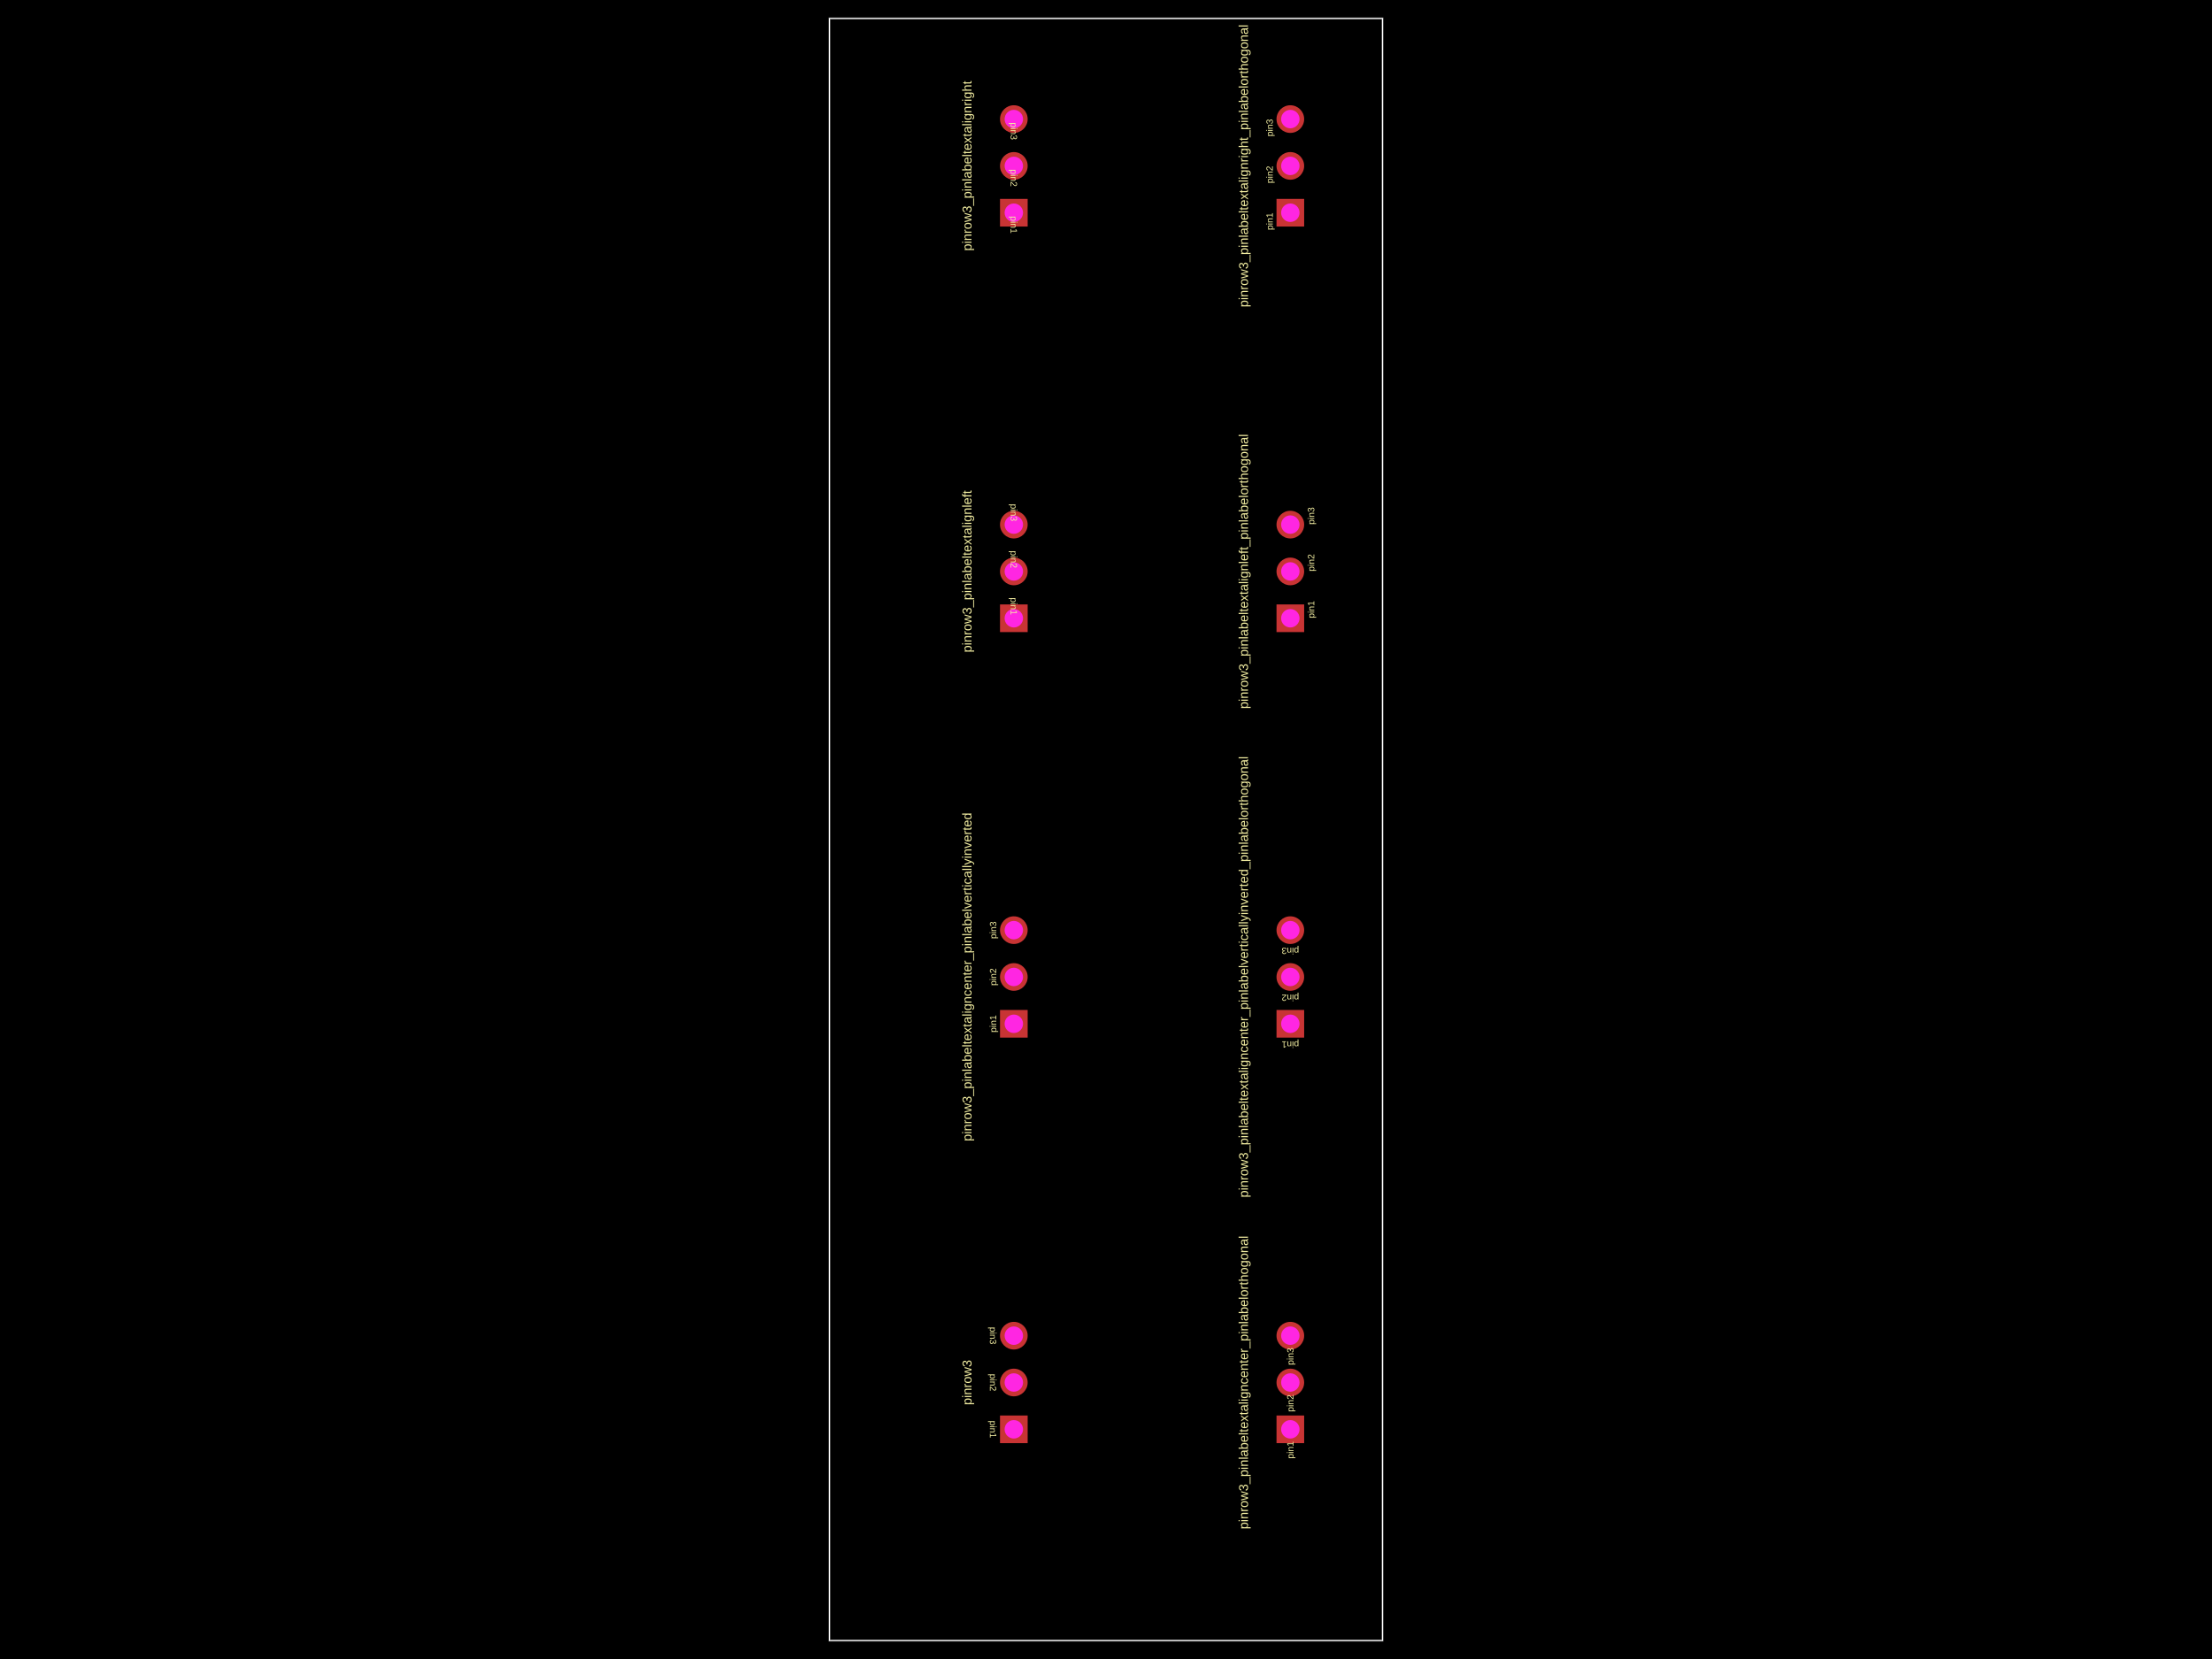
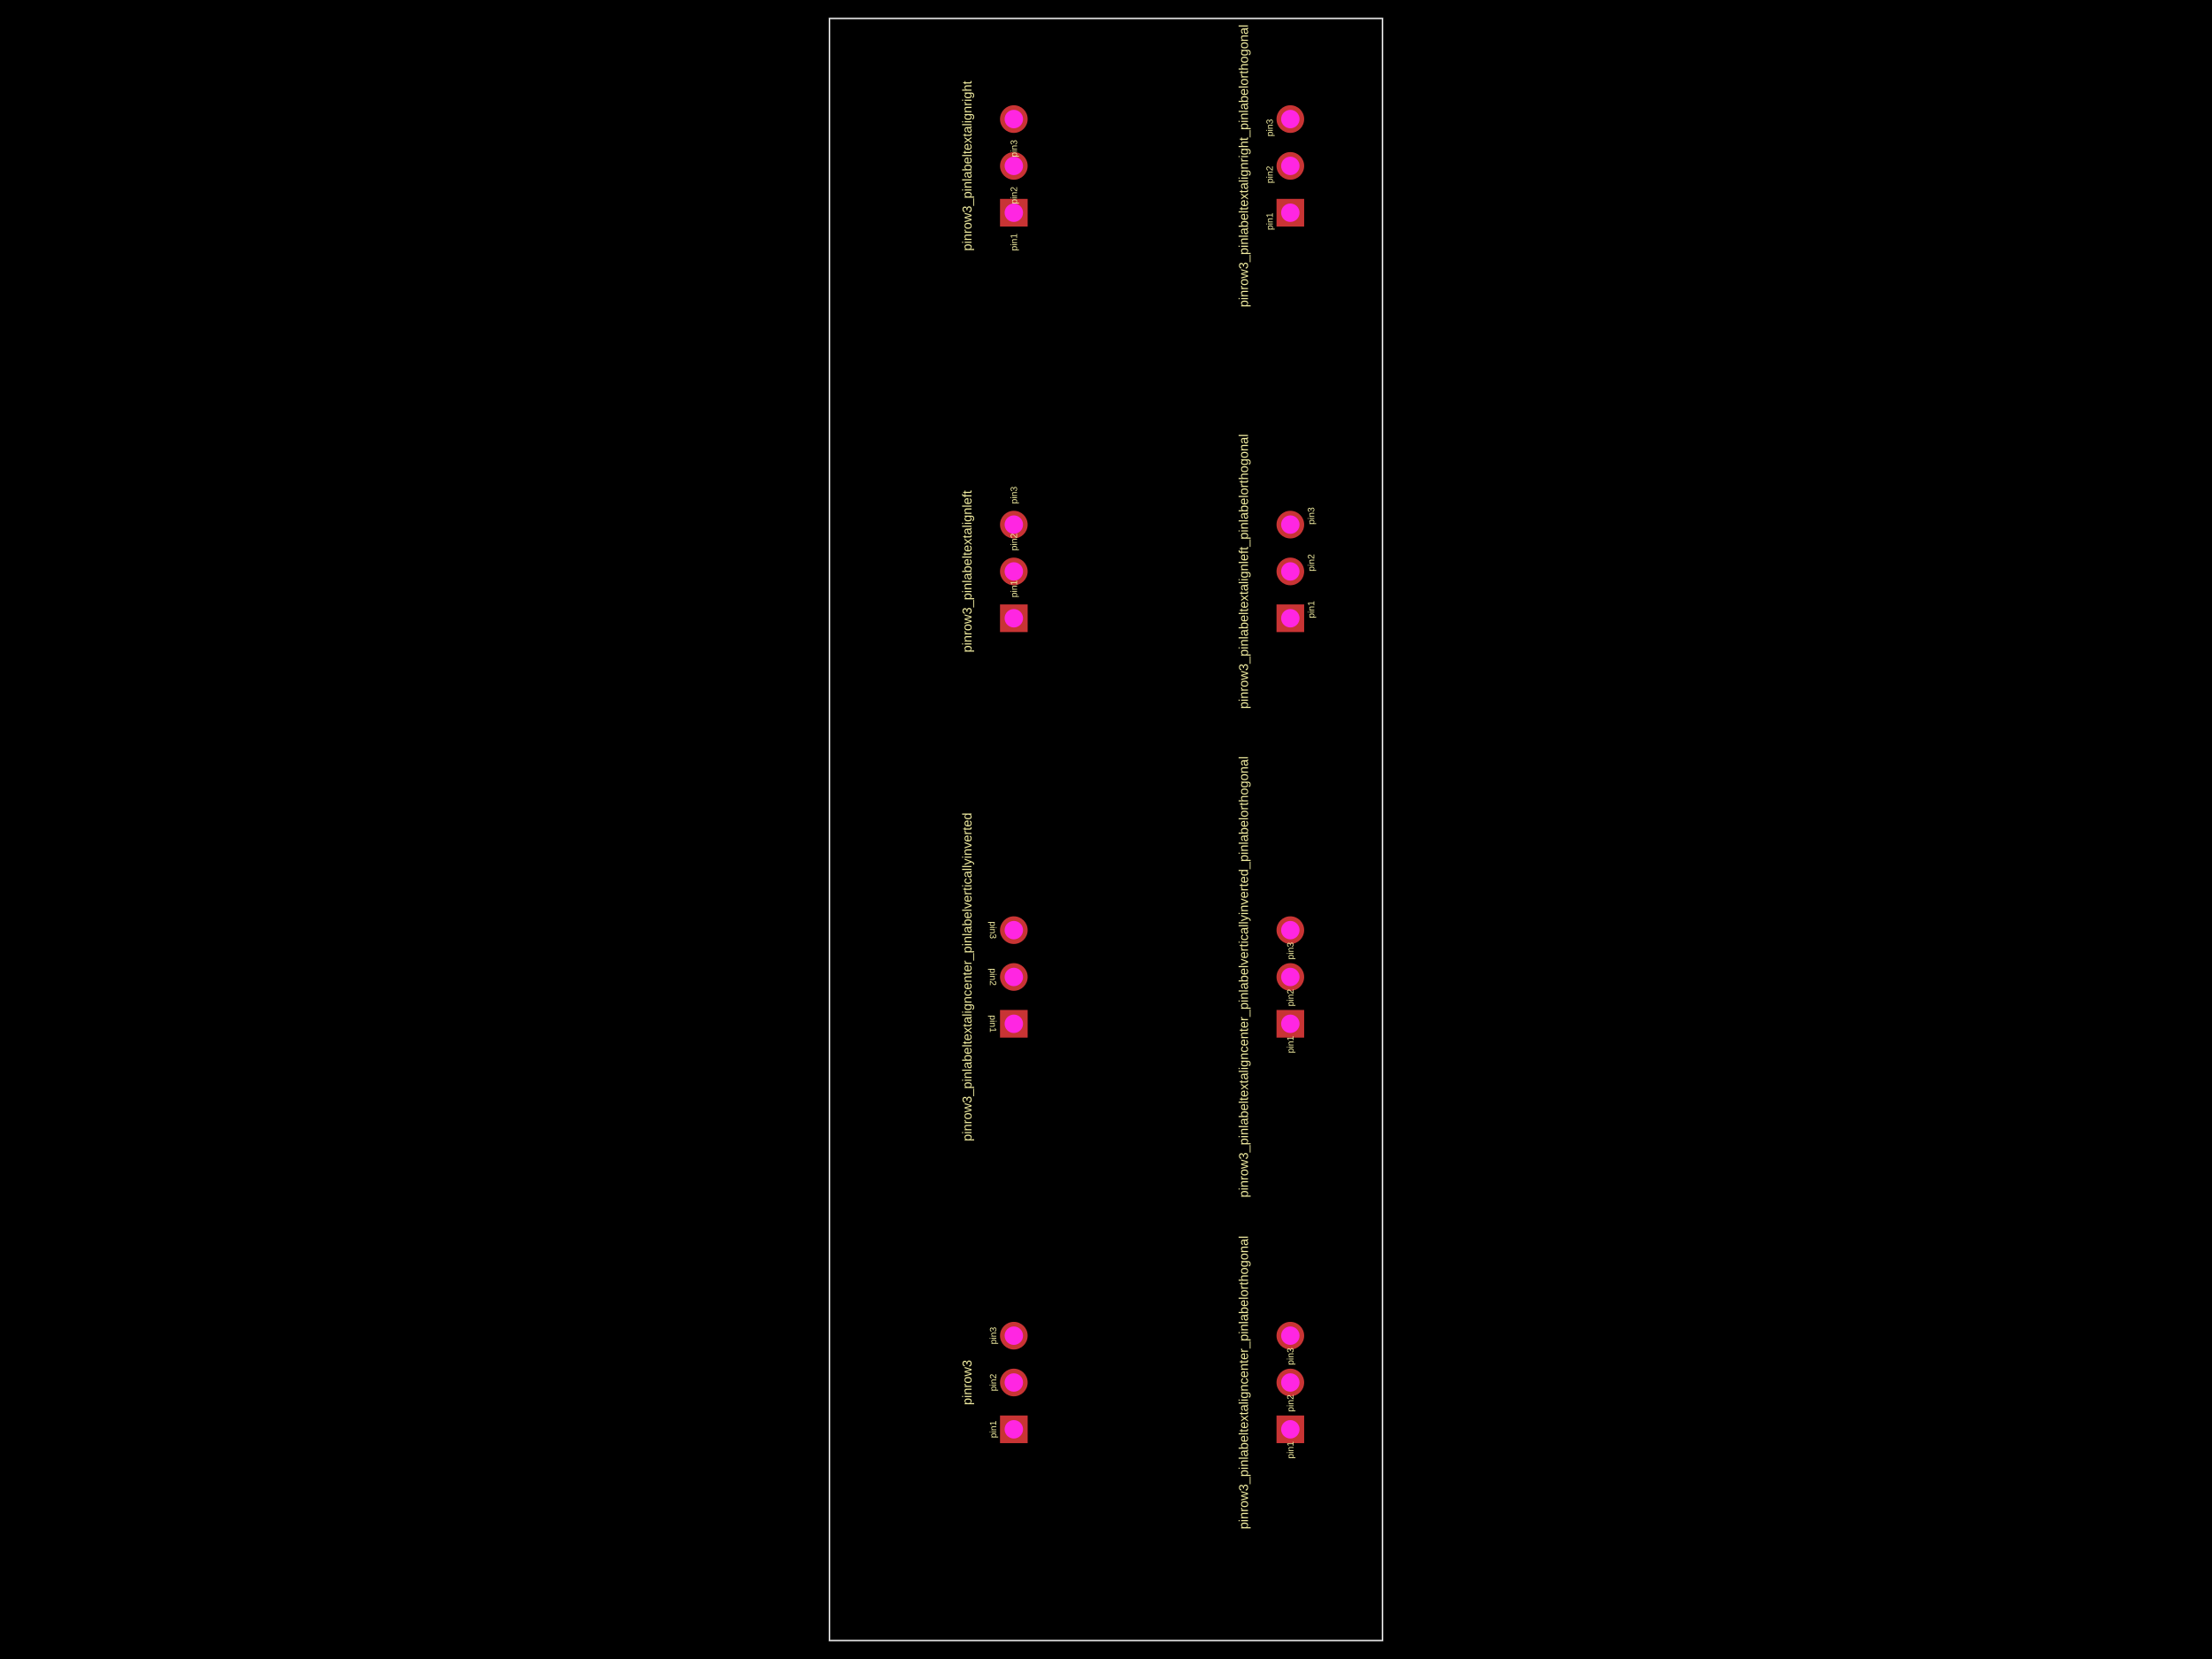
<svg xmlns="http://www.w3.org/2000/svg" width="800" height="600">
  <style />
  <rect class="boundary" x="0" y="0" fill="#000" width="800" height="600" data-type="pcb_background" data-pcb-layer="global" />
  <rect class="pcb-boundary" fill="none" stroke="#fff" stroke-width="0.3" x="300" y="6.667" width="200" height="586.667" data-type="pcb_boundary" data-pcb-layer="global" />
  <path class="pcb-board" d="M 300 593.333 L 500 593.333 L 500 6.667 L 300 6.667 Z" fill="none" stroke="rgba(255, 255, 255, 0.5)" stroke-width="0.667" data-type="pcb_board" data-pcb-layer="board" />
  <g data-type="pcb_plated_hole" data-pcb-layer="through">
    <rect class="pcb-hole-outer-pad" fill="rgb(200, 52, 52)" x="361.667" y="511.933" width="10" height="10" data-type="pcb_plated_hole" data-pcb-layer="top" />
    <circle class="pcb-hole-inner" fill="#FF26E2" cx="366.667" cy="516.933" r="3.333" data-type="pcb_plated_hole_drill" data-pcb-layer="drill" />
  </g>
  <g data-type="pcb_plated_hole" data-pcb-layer="through">
    <circle class="pcb-hole-outer" fill="rgb(200, 52, 52)" cx="366.667" cy="500" r="5" data-type="pcb_plated_hole" data-pcb-layer="top" />
    <circle class="pcb-hole-inner" fill="#FF26E2" cx="366.667" cy="500" r="3.333" data-type="pcb_plated_hole_drill" data-pcb-layer="drill" />
  </g>
  <g data-type="pcb_plated_hole" data-pcb-layer="through">
    <circle class="pcb-hole-outer" fill="rgb(200, 52, 52)" cx="366.667" cy="483.067" r="5" data-type="pcb_plated_hole" data-pcb-layer="top" />
    <circle class="pcb-hole-inner" fill="#FF26E2" cx="366.667" cy="483.067" r="3.333" data-type="pcb_plated_hole_drill" data-pcb-layer="drill" />
  </g>
  <g data-type="pcb_plated_hole" data-pcb-layer="through">
    <rect class="pcb-hole-outer-pad" fill="rgb(200, 52, 52)" x="461.667" y="511.933" width="10" height="10" data-type="pcb_plated_hole" data-pcb-layer="top" />
    <circle class="pcb-hole-inner" fill="#FF26E2" cx="466.667" cy="516.933" r="3.333" data-type="pcb_plated_hole_drill" data-pcb-layer="drill" />
  </g>
  <g data-type="pcb_plated_hole" data-pcb-layer="through">
    <circle class="pcb-hole-outer" fill="rgb(200, 52, 52)" cx="466.667" cy="500" r="5" data-type="pcb_plated_hole" data-pcb-layer="top" />
    <circle class="pcb-hole-inner" fill="#FF26E2" cx="466.667" cy="500" r="3.333" data-type="pcb_plated_hole_drill" data-pcb-layer="drill" />
  </g>
  <g data-type="pcb_plated_hole" data-pcb-layer="through">
    <circle class="pcb-hole-outer" fill="rgb(200, 52, 52)" cx="466.667" cy="483.067" r="5" data-type="pcb_plated_hole" data-pcb-layer="top" />
    <circle class="pcb-hole-inner" fill="#FF26E2" cx="466.667" cy="483.067" r="3.333" data-type="pcb_plated_hole_drill" data-pcb-layer="drill" />
  </g>
  <g data-type="pcb_plated_hole" data-pcb-layer="through">
    <rect class="pcb-hole-outer-pad" fill="rgb(200, 52, 52)" x="361.667" y="365.267" width="10" height="10" data-type="pcb_plated_hole" data-pcb-layer="top" />
    <circle class="pcb-hole-inner" fill="#FF26E2" cx="366.667" cy="370.267" r="3.333" data-type="pcb_plated_hole_drill" data-pcb-layer="drill" />
  </g>
  <g data-type="pcb_plated_hole" data-pcb-layer="through">
    <circle class="pcb-hole-outer" fill="rgb(200, 52, 52)" cx="366.667" cy="353.333" r="5" data-type="pcb_plated_hole" data-pcb-layer="top" />
    <circle class="pcb-hole-inner" fill="#FF26E2" cx="366.667" cy="353.333" r="3.333" data-type="pcb_plated_hole_drill" data-pcb-layer="drill" />
  </g>
  <g data-type="pcb_plated_hole" data-pcb-layer="through">
    <circle class="pcb-hole-outer" fill="rgb(200, 52, 52)" cx="366.667" cy="336.4" r="5" data-type="pcb_plated_hole" data-pcb-layer="top" />
    <circle class="pcb-hole-inner" fill="#FF26E2" cx="366.667" cy="336.4" r="3.333" data-type="pcb_plated_hole_drill" data-pcb-layer="drill" />
  </g>
  <g data-type="pcb_plated_hole" data-pcb-layer="through">
    <rect class="pcb-hole-outer-pad" fill="rgb(200, 52, 52)" x="461.667" y="365.267" width="10" height="10" data-type="pcb_plated_hole" data-pcb-layer="top" />
    <circle class="pcb-hole-inner" fill="#FF26E2" cx="466.667" cy="370.267" r="3.333" data-type="pcb_plated_hole_drill" data-pcb-layer="drill" />
  </g>
  <g data-type="pcb_plated_hole" data-pcb-layer="through">
    <circle class="pcb-hole-outer" fill="rgb(200, 52, 52)" cx="466.667" cy="353.333" r="5" data-type="pcb_plated_hole" data-pcb-layer="top" />
    <circle class="pcb-hole-inner" fill="#FF26E2" cx="466.667" cy="353.333" r="3.333" data-type="pcb_plated_hole_drill" data-pcb-layer="drill" />
  </g>
  <g data-type="pcb_plated_hole" data-pcb-layer="through">
    <circle class="pcb-hole-outer" fill="rgb(200, 52, 52)" cx="466.667" cy="336.4" r="5" data-type="pcb_plated_hole" data-pcb-layer="top" />
    <circle class="pcb-hole-inner" fill="#FF26E2" cx="466.667" cy="336.4" r="3.333" data-type="pcb_plated_hole_drill" data-pcb-layer="drill" />
  </g>
  <g data-type="pcb_plated_hole" data-pcb-layer="through">
    <rect class="pcb-hole-outer-pad" fill="rgb(200, 52, 52)" x="361.667" y="218.6" width="10" height="10" data-type="pcb_plated_hole" data-pcb-layer="top" />
    <circle class="pcb-hole-inner" fill="#FF26E2" cx="366.667" cy="223.6" r="3.333" data-type="pcb_plated_hole_drill" data-pcb-layer="drill" />
  </g>
  <g data-type="pcb_plated_hole" data-pcb-layer="through">
    <circle class="pcb-hole-outer" fill="rgb(200, 52, 52)" cx="366.667" cy="206.667" r="5" data-type="pcb_plated_hole" data-pcb-layer="top" />
    <circle class="pcb-hole-inner" fill="#FF26E2" cx="366.667" cy="206.667" r="3.333" data-type="pcb_plated_hole_drill" data-pcb-layer="drill" />
  </g>
  <g data-type="pcb_plated_hole" data-pcb-layer="through">
    <circle class="pcb-hole-outer" fill="rgb(200, 52, 52)" cx="366.667" cy="189.733" r="5" data-type="pcb_plated_hole" data-pcb-layer="top" />
    <circle class="pcb-hole-inner" fill="#FF26E2" cx="366.667" cy="189.733" r="3.333" data-type="pcb_plated_hole_drill" data-pcb-layer="drill" />
  </g>
  <g data-type="pcb_plated_hole" data-pcb-layer="through">
    <rect class="pcb-hole-outer-pad" fill="rgb(200, 52, 52)" x="461.667" y="218.6" width="10" height="10" data-type="pcb_plated_hole" data-pcb-layer="top" />
    <circle class="pcb-hole-inner" fill="#FF26E2" cx="466.667" cy="223.6" r="3.333" data-type="pcb_plated_hole_drill" data-pcb-layer="drill" />
  </g>
  <g data-type="pcb_plated_hole" data-pcb-layer="through">
    <circle class="pcb-hole-outer" fill="rgb(200, 52, 52)" cx="466.667" cy="206.667" r="5" data-type="pcb_plated_hole" data-pcb-layer="top" />
    <circle class="pcb-hole-inner" fill="#FF26E2" cx="466.667" cy="206.667" r="3.333" data-type="pcb_plated_hole_drill" data-pcb-layer="drill" />
  </g>
  <g data-type="pcb_plated_hole" data-pcb-layer="through">
    <circle class="pcb-hole-outer" fill="rgb(200, 52, 52)" cx="466.667" cy="189.733" r="5" data-type="pcb_plated_hole" data-pcb-layer="top" />
    <circle class="pcb-hole-inner" fill="#FF26E2" cx="466.667" cy="189.733" r="3.333" data-type="pcb_plated_hole_drill" data-pcb-layer="drill" />
  </g>
  <g data-type="pcb_plated_hole" data-pcb-layer="through">
    <rect class="pcb-hole-outer-pad" fill="rgb(200, 52, 52)" x="361.667" y="71.933" width="10" height="10" data-type="pcb_plated_hole" data-pcb-layer="top" />
    <circle class="pcb-hole-inner" fill="#FF26E2" cx="366.667" cy="76.933" r="3.333" data-type="pcb_plated_hole_drill" data-pcb-layer="drill" />
  </g>
  <g data-type="pcb_plated_hole" data-pcb-layer="through">
    <circle class="pcb-hole-outer" fill="rgb(200, 52, 52)" cx="366.667" cy="60" r="5" data-type="pcb_plated_hole" data-pcb-layer="top" />
    <circle class="pcb-hole-inner" fill="#FF26E2" cx="366.667" cy="60" r="3.333" data-type="pcb_plated_hole_drill" data-pcb-layer="drill" />
  </g>
  <g data-type="pcb_plated_hole" data-pcb-layer="through">
    <circle class="pcb-hole-outer" fill="rgb(200, 52, 52)" cx="366.667" cy="43.067" r="5" data-type="pcb_plated_hole" data-pcb-layer="top" />
    <circle class="pcb-hole-inner" fill="#FF26E2" cx="366.667" cy="43.067" r="3.333" data-type="pcb_plated_hole_drill" data-pcb-layer="drill" />
  </g>
  <g data-type="pcb_plated_hole" data-pcb-layer="through">
    <rect class="pcb-hole-outer-pad" fill="rgb(200, 52, 52)" x="461.667" y="71.933" width="10" height="10" data-type="pcb_plated_hole" data-pcb-layer="top" />
    <circle class="pcb-hole-inner" fill="#FF26E2" cx="466.667" cy="76.933" r="3.333" data-type="pcb_plated_hole_drill" data-pcb-layer="drill" />
  </g>
  <g data-type="pcb_plated_hole" data-pcb-layer="through">
    <circle class="pcb-hole-outer" fill="rgb(200, 52, 52)" cx="466.667" cy="60" r="5" data-type="pcb_plated_hole" data-pcb-layer="top" />
    <circle class="pcb-hole-inner" fill="#FF26E2" cx="466.667" cy="60" r="3.333" data-type="pcb_plated_hole_drill" data-pcb-layer="drill" />
  </g>
  <g data-type="pcb_plated_hole" data-pcb-layer="through">
    <circle class="pcb-hole-outer" fill="rgb(200, 52, 52)" cx="466.667" cy="43.067" r="5" data-type="pcb_plated_hole" data-pcb-layer="top" />
    <circle class="pcb-hole-inner" fill="#FF26E2" cx="466.667" cy="43.067" r="3.333" data-type="pcb_plated_hole_drill" data-pcb-layer="drill" />
  </g>
-   <text x="0" y="0" dx="0" dy="0" fill="#f2eda1" font-family="Arial, sans-serif" font-size="3.333" text-anchor="middle" dominant-baseline="central" transform="matrix(-1.8369701987210297e-16,1,-1,-1.8369701987210297e-16,359.1667,516.9333)" class="pcb-silkscreen-text pcb-silkscreen-top" data-pcb-silkscreen-text-id="pcb_component_0" stroke="none" data-type="pcb_silkscreen_text" data-pcb-layer="top">pin1</text>
-   <text x="0" y="0" dx="0" dy="0" fill="#f2eda1" font-family="Arial, sans-serif" font-size="3.333" text-anchor="middle" dominant-baseline="central" transform="matrix(-1.8369701987210297e-16,1,-1,-1.8369701987210297e-16,359.1667,500)" class="pcb-silkscreen-text pcb-silkscreen-top" data-pcb-silkscreen-text-id="pcb_component_0" stroke="none" data-type="pcb_silkscreen_text" data-pcb-layer="top">pin2</text>
-   <text x="0" y="0" dx="0" dy="0" fill="#f2eda1" font-family="Arial, sans-serif" font-size="3.333" text-anchor="middle" dominant-baseline="central" transform="matrix(-1.8369701987210297e-16,1,-1,-1.8369701987210297e-16,359.1667,483.0667)" class="pcb-silkscreen-text pcb-silkscreen-top" data-pcb-silkscreen-text-id="pcb_component_0" stroke="none" data-type="pcb_silkscreen_text" data-pcb-layer="top">pin3</text>
+   <text x="0" y="0" dx="0" dy="0" fill="#f2eda1" font-family="Arial, sans-serif" font-size="3.333" text-anchor="middle" dominant-baseline="central" transform="matrix(6.123233995736766e-17,-1,1,6.123233995736766e-17,359.1667,516.9333)" class="pcb-silkscreen-text pcb-silkscreen-top" data-pcb-silkscreen-text-id="pcb_component_0" stroke="none" data-type="pcb_silkscreen_text" data-pcb-layer="top">pin1</text>
+   <text x="0" y="0" dx="0" dy="0" fill="#f2eda1" font-family="Arial, sans-serif" font-size="3.333" text-anchor="middle" dominant-baseline="central" transform="matrix(6.123233995736766e-17,-1,1,6.123233995736766e-17,359.1667,500)" class="pcb-silkscreen-text pcb-silkscreen-top" data-pcb-silkscreen-text-id="pcb_component_0" stroke="none" data-type="pcb_silkscreen_text" data-pcb-layer="top">pin2</text>
+   <text x="0" y="0" dx="0" dy="0" fill="#f2eda1" font-family="Arial, sans-serif" font-size="3.333" text-anchor="middle" dominant-baseline="central" transform="matrix(6.123233995736766e-17,-1,1,6.123233995736766e-17,359.1667,483.0667)" class="pcb-silkscreen-text pcb-silkscreen-top" data-pcb-silkscreen-text-id="pcb_component_0" stroke="none" data-type="pcb_silkscreen_text" data-pcb-layer="top">pin3</text>
  <text x="0" y="0" dx="0" dy="0" fill="#f2eda1" font-family="Arial, sans-serif" font-size="4.667" text-anchor="middle" dominant-baseline="central" transform="matrix(6.123233995736766e-17,-1,1,6.123233995736766e-17,349.7333,500)" class="pcb-silkscreen-text pcb-silkscreen-top" data-pcb-silkscreen-text-id="pcb_component_0" stroke="none" data-type="pcb_silkscreen_text" data-pcb-layer="top">pinrow3</text>
  <text x="0" y="0" dx="0" dy="0" fill="#f2eda1" font-family="Arial, sans-serif" font-size="3.333" text-anchor="middle" dominant-baseline="central" transform="matrix(6.123233995736766e-17,-1,1,6.123233995736766e-17,466.6667,524.4333)" class="pcb-silkscreen-text pcb-silkscreen-top" data-pcb-silkscreen-text-id="pcb_component_1" stroke="none" data-type="pcb_silkscreen_text" data-pcb-layer="top">pin1</text>
  <text x="0" y="0" dx="0" dy="0" fill="#f2eda1" font-family="Arial, sans-serif" font-size="3.333" text-anchor="middle" dominant-baseline="central" transform="matrix(6.123233995736766e-17,-1,1,6.123233995736766e-17,466.6667,507.5)" class="pcb-silkscreen-text pcb-silkscreen-top" data-pcb-silkscreen-text-id="pcb_component_1" stroke="none" data-type="pcb_silkscreen_text" data-pcb-layer="top">pin2</text>
  <text x="0" y="0" dx="0" dy="0" fill="#f2eda1" font-family="Arial, sans-serif" font-size="3.333" text-anchor="middle" dominant-baseline="central" transform="matrix(6.123233995736766e-17,-1,1,6.123233995736766e-17,466.6667,490.5667)" class="pcb-silkscreen-text pcb-silkscreen-top" data-pcb-silkscreen-text-id="pcb_component_1" stroke="none" data-type="pcb_silkscreen_text" data-pcb-layer="top">pin3</text>
  <text x="0" y="0" dx="0" dy="0" fill="#f2eda1" font-family="Arial, sans-serif" font-size="4.667" text-anchor="middle" dominant-baseline="central" transform="matrix(6.123233995736766e-17,-1,1,6.123233995736766e-17,449.7333,500)" class="pcb-silkscreen-text pcb-silkscreen-top" data-pcb-silkscreen-text-id="pcb_component_1" stroke="none" data-type="pcb_silkscreen_text" data-pcb-layer="top">pinrow3_pinlabeltextaligncenter_pinlabelorthogonal</text>
-   <text x="0" y="0" dx="0" dy="0" fill="#f2eda1" font-family="Arial, sans-serif" font-size="3.333" text-anchor="middle" dominant-baseline="central" transform="matrix(6.123233995736766e-17,-1,1,6.123233995736766e-17,359.1667,370.2667)" class="pcb-silkscreen-text pcb-silkscreen-top" data-pcb-silkscreen-text-id="pcb_component_2" stroke="none" data-type="pcb_silkscreen_text" data-pcb-layer="top">pin1</text>
-   <text x="0" y="0" dx="0" dy="0" fill="#f2eda1" font-family="Arial, sans-serif" font-size="3.333" text-anchor="middle" dominant-baseline="central" transform="matrix(6.123233995736766e-17,-1,1,6.123233995736766e-17,359.1667,353.3333)" class="pcb-silkscreen-text pcb-silkscreen-top" data-pcb-silkscreen-text-id="pcb_component_2" stroke="none" data-type="pcb_silkscreen_text" data-pcb-layer="top">pin2</text>
-   <text x="0" y="0" dx="0" dy="0" fill="#f2eda1" font-family="Arial, sans-serif" font-size="3.333" text-anchor="middle" dominant-baseline="central" transform="matrix(6.123233995736766e-17,-1,1,6.123233995736766e-17,359.1667,336.4)" class="pcb-silkscreen-text pcb-silkscreen-top" data-pcb-silkscreen-text-id="pcb_component_2" stroke="none" data-type="pcb_silkscreen_text" data-pcb-layer="top">pin3</text>
+   <text x="0" y="0" dx="0" dy="0" fill="#f2eda1" font-family="Arial, sans-serif" font-size="3.333" text-anchor="middle" dominant-baseline="central" transform="matrix(-1.8369701987210297e-16,1,-1,-1.8369701987210297e-16,359.1667,370.2667)" class="pcb-silkscreen-text pcb-silkscreen-top" data-pcb-silkscreen-text-id="pcb_component_2" stroke="none" data-type="pcb_silkscreen_text" data-pcb-layer="top">pin1</text>
+   <text x="0" y="0" dx="0" dy="0" fill="#f2eda1" font-family="Arial, sans-serif" font-size="3.333" text-anchor="middle" dominant-baseline="central" transform="matrix(-1.8369701987210297e-16,1,-1,-1.8369701987210297e-16,359.1667,353.3333)" class="pcb-silkscreen-text pcb-silkscreen-top" data-pcb-silkscreen-text-id="pcb_component_2" stroke="none" data-type="pcb_silkscreen_text" data-pcb-layer="top">pin2</text>
+   <text x="0" y="0" dx="0" dy="0" fill="#f2eda1" font-family="Arial, sans-serif" font-size="3.333" text-anchor="middle" dominant-baseline="central" transform="matrix(-1.8369701987210297e-16,1,-1,-1.8369701987210297e-16,359.1667,336.4)" class="pcb-silkscreen-text pcb-silkscreen-top" data-pcb-silkscreen-text-id="pcb_component_2" stroke="none" data-type="pcb_silkscreen_text" data-pcb-layer="top">pin3</text>
  <text x="0" y="0" dx="0" dy="0" fill="#f2eda1" font-family="Arial, sans-serif" font-size="4.667" text-anchor="middle" dominant-baseline="central" transform="matrix(6.123233995736766e-17,-1,1,6.123233995736766e-17,349.7333,353.3333)" class="pcb-silkscreen-text pcb-silkscreen-top" data-pcb-silkscreen-text-id="pcb_component_2" stroke="none" data-type="pcb_silkscreen_text" data-pcb-layer="top">pinrow3_pinlabeltextaligncenter_pinlabelverticallyinverted</text>
-   <text x="0" y="0" dx="0" dy="0" fill="#f2eda1" font-family="Arial, sans-serif" font-size="3.333" text-anchor="middle" dominant-baseline="central" transform="matrix(-1,-1.2246467991473532e-16,1.2246467991473532e-16,-1,466.6667,377.7667)" class="pcb-silkscreen-text pcb-silkscreen-top" data-pcb-silkscreen-text-id="pcb_component_3" stroke="none" data-type="pcb_silkscreen_text" data-pcb-layer="top">pin1</text>
-   <text x="0" y="0" dx="0" dy="0" fill="#f2eda1" font-family="Arial, sans-serif" font-size="3.333" text-anchor="middle" dominant-baseline="central" transform="matrix(-1,-1.2246467991473532e-16,1.2246467991473532e-16,-1,466.6667,360.8333)" class="pcb-silkscreen-text pcb-silkscreen-top" data-pcb-silkscreen-text-id="pcb_component_3" stroke="none" data-type="pcb_silkscreen_text" data-pcb-layer="top">pin2</text>
-   <text x="0" y="0" dx="0" dy="0" fill="#f2eda1" font-family="Arial, sans-serif" font-size="3.333" text-anchor="middle" dominant-baseline="central" transform="matrix(-1,-1.2246467991473532e-16,1.2246467991473532e-16,-1,466.6667,343.9)" class="pcb-silkscreen-text pcb-silkscreen-top" data-pcb-silkscreen-text-id="pcb_component_3" stroke="none" data-type="pcb_silkscreen_text" data-pcb-layer="top">pin3</text>
+   <text x="0" y="0" dx="0" dy="0" fill="#f2eda1" font-family="Arial, sans-serif" font-size="3.333" text-anchor="middle" dominant-baseline="central" transform="matrix(6.123233995736766e-17,-1,1,6.123233995736766e-17,466.6667,377.7667)" class="pcb-silkscreen-text pcb-silkscreen-top" data-pcb-silkscreen-text-id="pcb_component_3" stroke="none" data-type="pcb_silkscreen_text" data-pcb-layer="top">pin1</text>
+   <text x="0" y="0" dx="0" dy="0" fill="#f2eda1" font-family="Arial, sans-serif" font-size="3.333" text-anchor="middle" dominant-baseline="central" transform="matrix(6.123233995736766e-17,-1,1,6.123233995736766e-17,466.6667,360.8333)" class="pcb-silkscreen-text pcb-silkscreen-top" data-pcb-silkscreen-text-id="pcb_component_3" stroke="none" data-type="pcb_silkscreen_text" data-pcb-layer="top">pin2</text>
+   <text x="0" y="0" dx="0" dy="0" fill="#f2eda1" font-family="Arial, sans-serif" font-size="3.333" text-anchor="middle" dominant-baseline="central" transform="matrix(6.123233995736766e-17,-1,1,6.123233995736766e-17,466.6667,343.9)" class="pcb-silkscreen-text pcb-silkscreen-top" data-pcb-silkscreen-text-id="pcb_component_3" stroke="none" data-type="pcb_silkscreen_text" data-pcb-layer="top">pin3</text>
  <text x="0" y="0" dx="0" dy="0" fill="#f2eda1" font-family="Arial, sans-serif" font-size="4.667" text-anchor="middle" dominant-baseline="central" transform="matrix(6.123233995736766e-17,-1,1,6.123233995736766e-17,449.7333,353.3333)" class="pcb-silkscreen-text pcb-silkscreen-top" data-pcb-silkscreen-text-id="pcb_component_3" stroke="none" data-type="pcb_silkscreen_text" data-pcb-layer="top">pinrow3_pinlabeltextaligncenter_pinlabelverticallyinverted_pinlabelorthogonal</text>
-   <text x="0" y="0" dx="0" dy="0" fill="#f2eda1" font-family="Arial, sans-serif" font-size="3.333" text-anchor="start" dominant-baseline="central" transform="matrix(-1.8369701987210297e-16,1,-1,-1.8369701987210297e-16,366.6667,216.1)" class="pcb-silkscreen-text pcb-silkscreen-top" data-pcb-silkscreen-text-id="pcb_component_4" stroke="none" data-type="pcb_silkscreen_text" data-pcb-layer="top">pin1</text>
-   <text x="0" y="0" dx="0" dy="0" fill="#f2eda1" font-family="Arial, sans-serif" font-size="3.333" text-anchor="start" dominant-baseline="central" transform="matrix(-1.8369701987210297e-16,1,-1,-1.8369701987210297e-16,366.6667,199.1667)" class="pcb-silkscreen-text pcb-silkscreen-top" data-pcb-silkscreen-text-id="pcb_component_4" stroke="none" data-type="pcb_silkscreen_text" data-pcb-layer="top">pin2</text>
-   <text x="0" y="0" dx="0" dy="0" fill="#f2eda1" font-family="Arial, sans-serif" font-size="3.333" text-anchor="start" dominant-baseline="central" transform="matrix(-1.8369701987210297e-16,1,-1,-1.8369701987210297e-16,366.6667,182.2333)" class="pcb-silkscreen-text pcb-silkscreen-top" data-pcb-silkscreen-text-id="pcb_component_4" stroke="none" data-type="pcb_silkscreen_text" data-pcb-layer="top">pin3</text>
+   <text x="0" y="0" dx="0" dy="0" fill="#f2eda1" font-family="Arial, sans-serif" font-size="3.333" text-anchor="start" dominant-baseline="central" transform="matrix(6.123233995736766e-17,-1,1,6.123233995736766e-17,366.6667,216.1)" class="pcb-silkscreen-text pcb-silkscreen-top" data-pcb-silkscreen-text-id="pcb_component_4" stroke="none" data-type="pcb_silkscreen_text" data-pcb-layer="top">pin1</text>
+   <text x="0" y="0" dx="0" dy="0" fill="#f2eda1" font-family="Arial, sans-serif" font-size="3.333" text-anchor="start" dominant-baseline="central" transform="matrix(6.123233995736766e-17,-1,1,6.123233995736766e-17,366.6667,199.1667)" class="pcb-silkscreen-text pcb-silkscreen-top" data-pcb-silkscreen-text-id="pcb_component_4" stroke="none" data-type="pcb_silkscreen_text" data-pcb-layer="top">pin2</text>
+   <text x="0" y="0" dx="0" dy="0" fill="#f2eda1" font-family="Arial, sans-serif" font-size="3.333" text-anchor="start" dominant-baseline="central" transform="matrix(6.123233995736766e-17,-1,1,6.123233995736766e-17,366.6667,182.2333)" class="pcb-silkscreen-text pcb-silkscreen-top" data-pcb-silkscreen-text-id="pcb_component_4" stroke="none" data-type="pcb_silkscreen_text" data-pcb-layer="top">pin3</text>
  <text x="0" y="0" dx="0" dy="0" fill="#f2eda1" font-family="Arial, sans-serif" font-size="4.667" text-anchor="middle" dominant-baseline="central" transform="matrix(6.123233995736766e-17,-1,1,6.123233995736766e-17,349.7333,206.6667)" class="pcb-silkscreen-text pcb-silkscreen-top" data-pcb-silkscreen-text-id="pcb_component_4" stroke="none" data-type="pcb_silkscreen_text" data-pcb-layer="top">pinrow3_pinlabeltextalignleft</text>
  <text x="0" y="0" dx="0" dy="0" fill="#f2eda1" font-family="Arial, sans-serif" font-size="3.333" text-anchor="start" dominant-baseline="central" transform="matrix(6.123233995736766e-17,-1,1,6.123233995736766e-17,474.1667,223.6)" class="pcb-silkscreen-text pcb-silkscreen-top" data-pcb-silkscreen-text-id="pcb_component_5" stroke="none" data-type="pcb_silkscreen_text" data-pcb-layer="top">pin1</text>
  <text x="0" y="0" dx="0" dy="0" fill="#f2eda1" font-family="Arial, sans-serif" font-size="3.333" text-anchor="start" dominant-baseline="central" transform="matrix(6.123233995736766e-17,-1,1,6.123233995736766e-17,474.1667,206.6667)" class="pcb-silkscreen-text pcb-silkscreen-top" data-pcb-silkscreen-text-id="pcb_component_5" stroke="none" data-type="pcb_silkscreen_text" data-pcb-layer="top">pin2</text>
  <text x="0" y="0" dx="0" dy="0" fill="#f2eda1" font-family="Arial, sans-serif" font-size="3.333" text-anchor="start" dominant-baseline="central" transform="matrix(6.123233995736766e-17,-1,1,6.123233995736766e-17,474.1667,189.7333)" class="pcb-silkscreen-text pcb-silkscreen-top" data-pcb-silkscreen-text-id="pcb_component_5" stroke="none" data-type="pcb_silkscreen_text" data-pcb-layer="top">pin3</text>
  <text x="0" y="0" dx="0" dy="0" fill="#f2eda1" font-family="Arial, sans-serif" font-size="4.667" text-anchor="middle" dominant-baseline="central" transform="matrix(6.123233995736766e-17,-1,1,6.123233995736766e-17,449.7333,206.6667)" class="pcb-silkscreen-text pcb-silkscreen-top" data-pcb-silkscreen-text-id="pcb_component_5" stroke="none" data-type="pcb_silkscreen_text" data-pcb-layer="top">pinrow3_pinlabeltextalignleft_pinlabelorthogonal</text>
-   <text x="0" y="0" dx="0" dy="0" fill="#f2eda1" font-family="Arial, sans-serif" font-size="3.333" text-anchor="end" dominant-baseline="central" transform="matrix(-1.8369701987210297e-16,1,-1,-1.8369701987210297e-16,366.6667,84.43333)" class="pcb-silkscreen-text pcb-silkscreen-top" data-pcb-silkscreen-text-id="pcb_component_6" stroke="none" data-type="pcb_silkscreen_text" data-pcb-layer="top">pin1</text>
-   <text x="0" y="0" dx="0" dy="0" fill="#f2eda1" font-family="Arial, sans-serif" font-size="3.333" text-anchor="end" dominant-baseline="central" transform="matrix(-1.8369701987210297e-16,1,-1,-1.8369701987210297e-16,366.6667,67.5)" class="pcb-silkscreen-text pcb-silkscreen-top" data-pcb-silkscreen-text-id="pcb_component_6" stroke="none" data-type="pcb_silkscreen_text" data-pcb-layer="top">pin2</text>
-   <text x="0" y="0" dx="0" dy="0" fill="#f2eda1" font-family="Arial, sans-serif" font-size="3.333" text-anchor="end" dominant-baseline="central" transform="matrix(-1.8369701987210297e-16,1,-1,-1.8369701987210297e-16,366.6667,50.56667)" class="pcb-silkscreen-text pcb-silkscreen-top" data-pcb-silkscreen-text-id="pcb_component_6" stroke="none" data-type="pcb_silkscreen_text" data-pcb-layer="top">pin3</text>
+   <text x="0" y="0" dx="0" dy="0" fill="#f2eda1" font-family="Arial, sans-serif" font-size="3.333" text-anchor="end" dominant-baseline="central" transform="matrix(6.123233995736766e-17,-1,1,6.123233995736766e-17,366.6667,84.43333)" class="pcb-silkscreen-text pcb-silkscreen-top" data-pcb-silkscreen-text-id="pcb_component_6" stroke="none" data-type="pcb_silkscreen_text" data-pcb-layer="top">pin1</text>
+   <text x="0" y="0" dx="0" dy="0" fill="#f2eda1" font-family="Arial, sans-serif" font-size="3.333" text-anchor="end" dominant-baseline="central" transform="matrix(6.123233995736766e-17,-1,1,6.123233995736766e-17,366.6667,67.5)" class="pcb-silkscreen-text pcb-silkscreen-top" data-pcb-silkscreen-text-id="pcb_component_6" stroke="none" data-type="pcb_silkscreen_text" data-pcb-layer="top">pin2</text>
+   <text x="0" y="0" dx="0" dy="0" fill="#f2eda1" font-family="Arial, sans-serif" font-size="3.333" text-anchor="end" dominant-baseline="central" transform="matrix(6.123233995736766e-17,-1,1,6.123233995736766e-17,366.6667,50.56667)" class="pcb-silkscreen-text pcb-silkscreen-top" data-pcb-silkscreen-text-id="pcb_component_6" stroke="none" data-type="pcb_silkscreen_text" data-pcb-layer="top">pin3</text>
  <text x="0" y="0" dx="0" dy="0" fill="#f2eda1" font-family="Arial, sans-serif" font-size="4.667" text-anchor="middle" dominant-baseline="central" transform="matrix(6.123233995736766e-17,-1,1,6.123233995736766e-17,349.7333,60)" class="pcb-silkscreen-text pcb-silkscreen-top" data-pcb-silkscreen-text-id="pcb_component_6" stroke="none" data-type="pcb_silkscreen_text" data-pcb-layer="top">pinrow3_pinlabeltextalignright</text>
  <text x="0" y="0" dx="0" dy="0" fill="#f2eda1" font-family="Arial, sans-serif" font-size="3.333" text-anchor="end" dominant-baseline="central" transform="matrix(6.123233995736766e-17,-1,1,6.123233995736766e-17,459.1667,76.93333)" class="pcb-silkscreen-text pcb-silkscreen-top" data-pcb-silkscreen-text-id="pcb_component_7" stroke="none" data-type="pcb_silkscreen_text" data-pcb-layer="top">pin1</text>
  <text x="0" y="0" dx="0" dy="0" fill="#f2eda1" font-family="Arial, sans-serif" font-size="3.333" text-anchor="end" dominant-baseline="central" transform="matrix(6.123233995736766e-17,-1,1,6.123233995736766e-17,459.1667,60)" class="pcb-silkscreen-text pcb-silkscreen-top" data-pcb-silkscreen-text-id="pcb_component_7" stroke="none" data-type="pcb_silkscreen_text" data-pcb-layer="top">pin2</text>
  <text x="0" y="0" dx="0" dy="0" fill="#f2eda1" font-family="Arial, sans-serif" font-size="3.333" text-anchor="end" dominant-baseline="central" transform="matrix(6.123233995736766e-17,-1,1,6.123233995736766e-17,459.1667,43.06667)" class="pcb-silkscreen-text pcb-silkscreen-top" data-pcb-silkscreen-text-id="pcb_component_7" stroke="none" data-type="pcb_silkscreen_text" data-pcb-layer="top">pin3</text>
  <text x="0" y="0" dx="0" dy="0" fill="#f2eda1" font-family="Arial, sans-serif" font-size="4.667" text-anchor="middle" dominant-baseline="central" transform="matrix(6.123233995736766e-17,-1,1,6.123233995736766e-17,449.7333,60)" class="pcb-silkscreen-text pcb-silkscreen-top" data-pcb-silkscreen-text-id="pcb_component_7" stroke="none" data-type="pcb_silkscreen_text" data-pcb-layer="top">pinrow3_pinlabeltextalignright_pinlabelorthogonal</text>
</svg>
